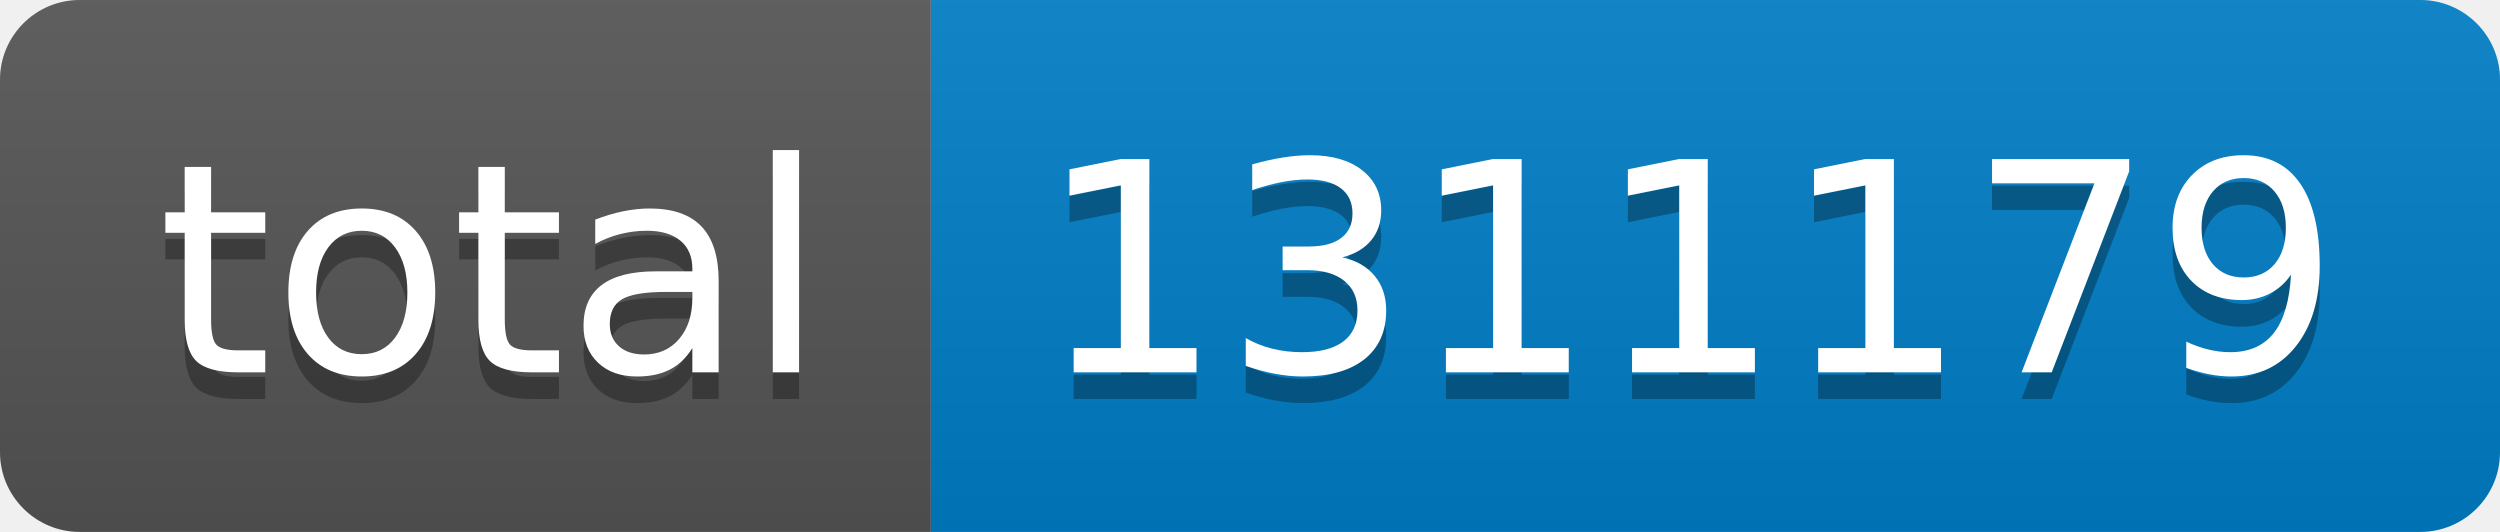
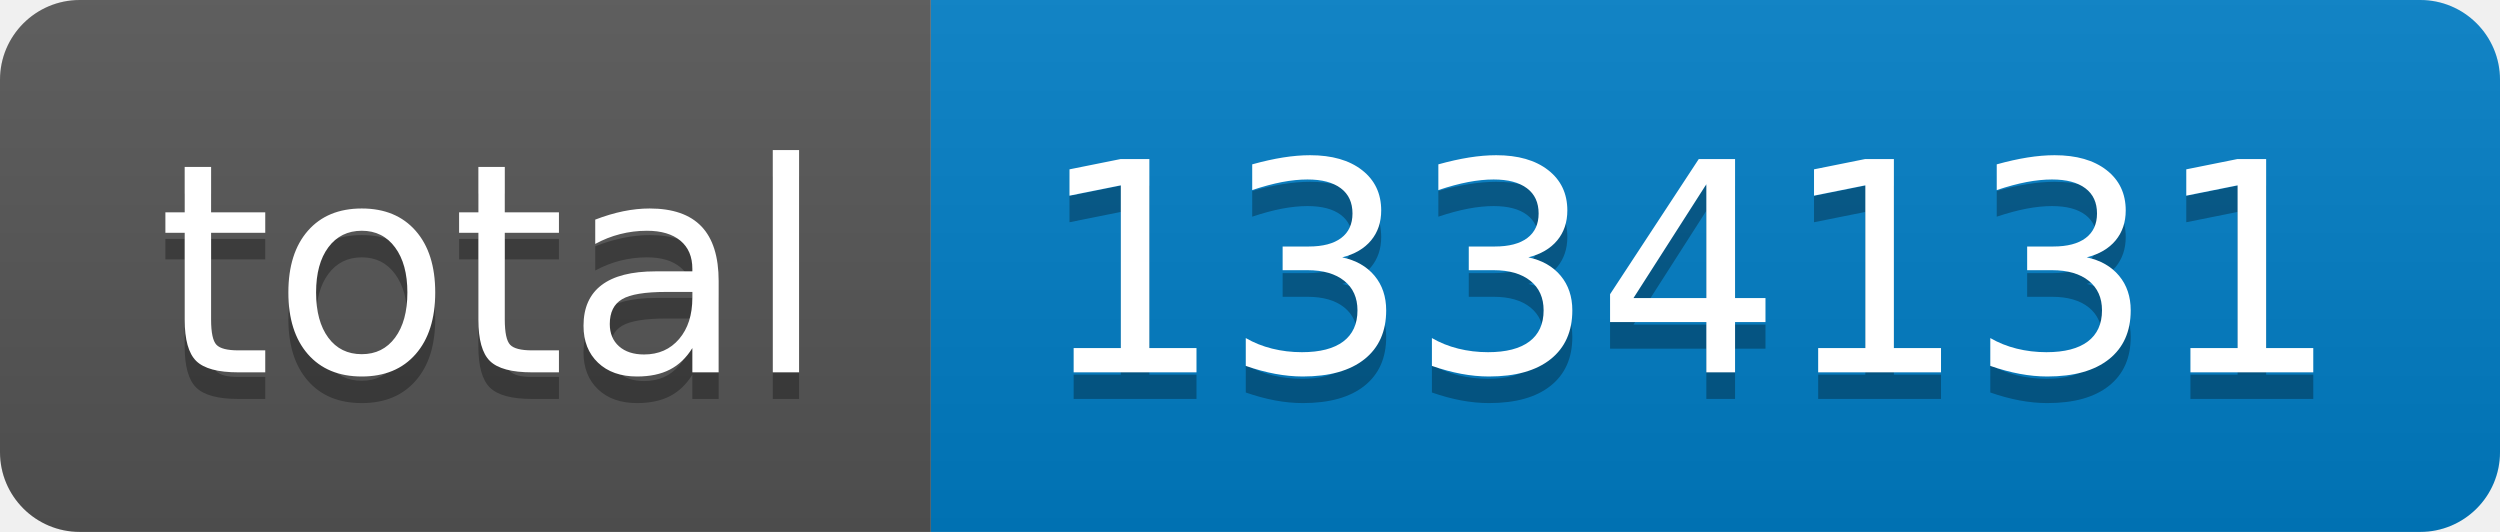
- <svg xmlns="http://www.w3.org/2000/svg" width="94" height="20" role="img" aria-label="total: 1311179">
+ <svg xmlns="http://www.w3.org/2000/svg" width="94" height="20" role="img" aria-label="total: 1334131">
  <linearGradient id="s" x2="0" y2="100%">
    <stop offset="0" stop-color="#bbb" stop-opacity=".1" />
    <stop offset="1" stop-opacity=".1" />
  </linearGradient>
  <clipPath id="r">
    <rect width="94" height="20" rx="3" fill="#fff" />
  </clipPath>
  <g clip-path="url(#r)">
    <rect width="35" height="20" fill="#555" />
    <rect x="35" width="59" height="20" fill="#007ec6" />
    <rect width="94" height="20" fill="url(#s)" />
  </g>
  <g fill="#fff" text-anchor="middle" font-family="Verdana,Geneva,DejaVu Sans,sans-serif" text-rendering="geometricPrecision" font-size="110">
    <text aria-hidden="true" x="185" y="150" fill="#010101" fill-opacity=".3" transform="scale(.1)" textLength="250">total</text>
    <text x="185" y="140" transform="scale(.1)" fill="#fff" textLength="250">total</text>
-     <text aria-hidden="true" x="635" y="150" fill="#010101" fill-opacity=".3" transform="scale(.1)" textLength="490">1311179</text>
-     <text x="635" y="140" transform="scale(.1)" fill="#fff" textLength="490">1311179</text>
+     <text aria-hidden="true" x="635" y="150" fill="#010101" fill-opacity=".3" transform="scale(.1)" textLength="490">1334131</text>
+     <text x="635" y="140" transform="scale(.1)" fill="#fff" textLength="490">1334131</text>
  </g>
</svg>
